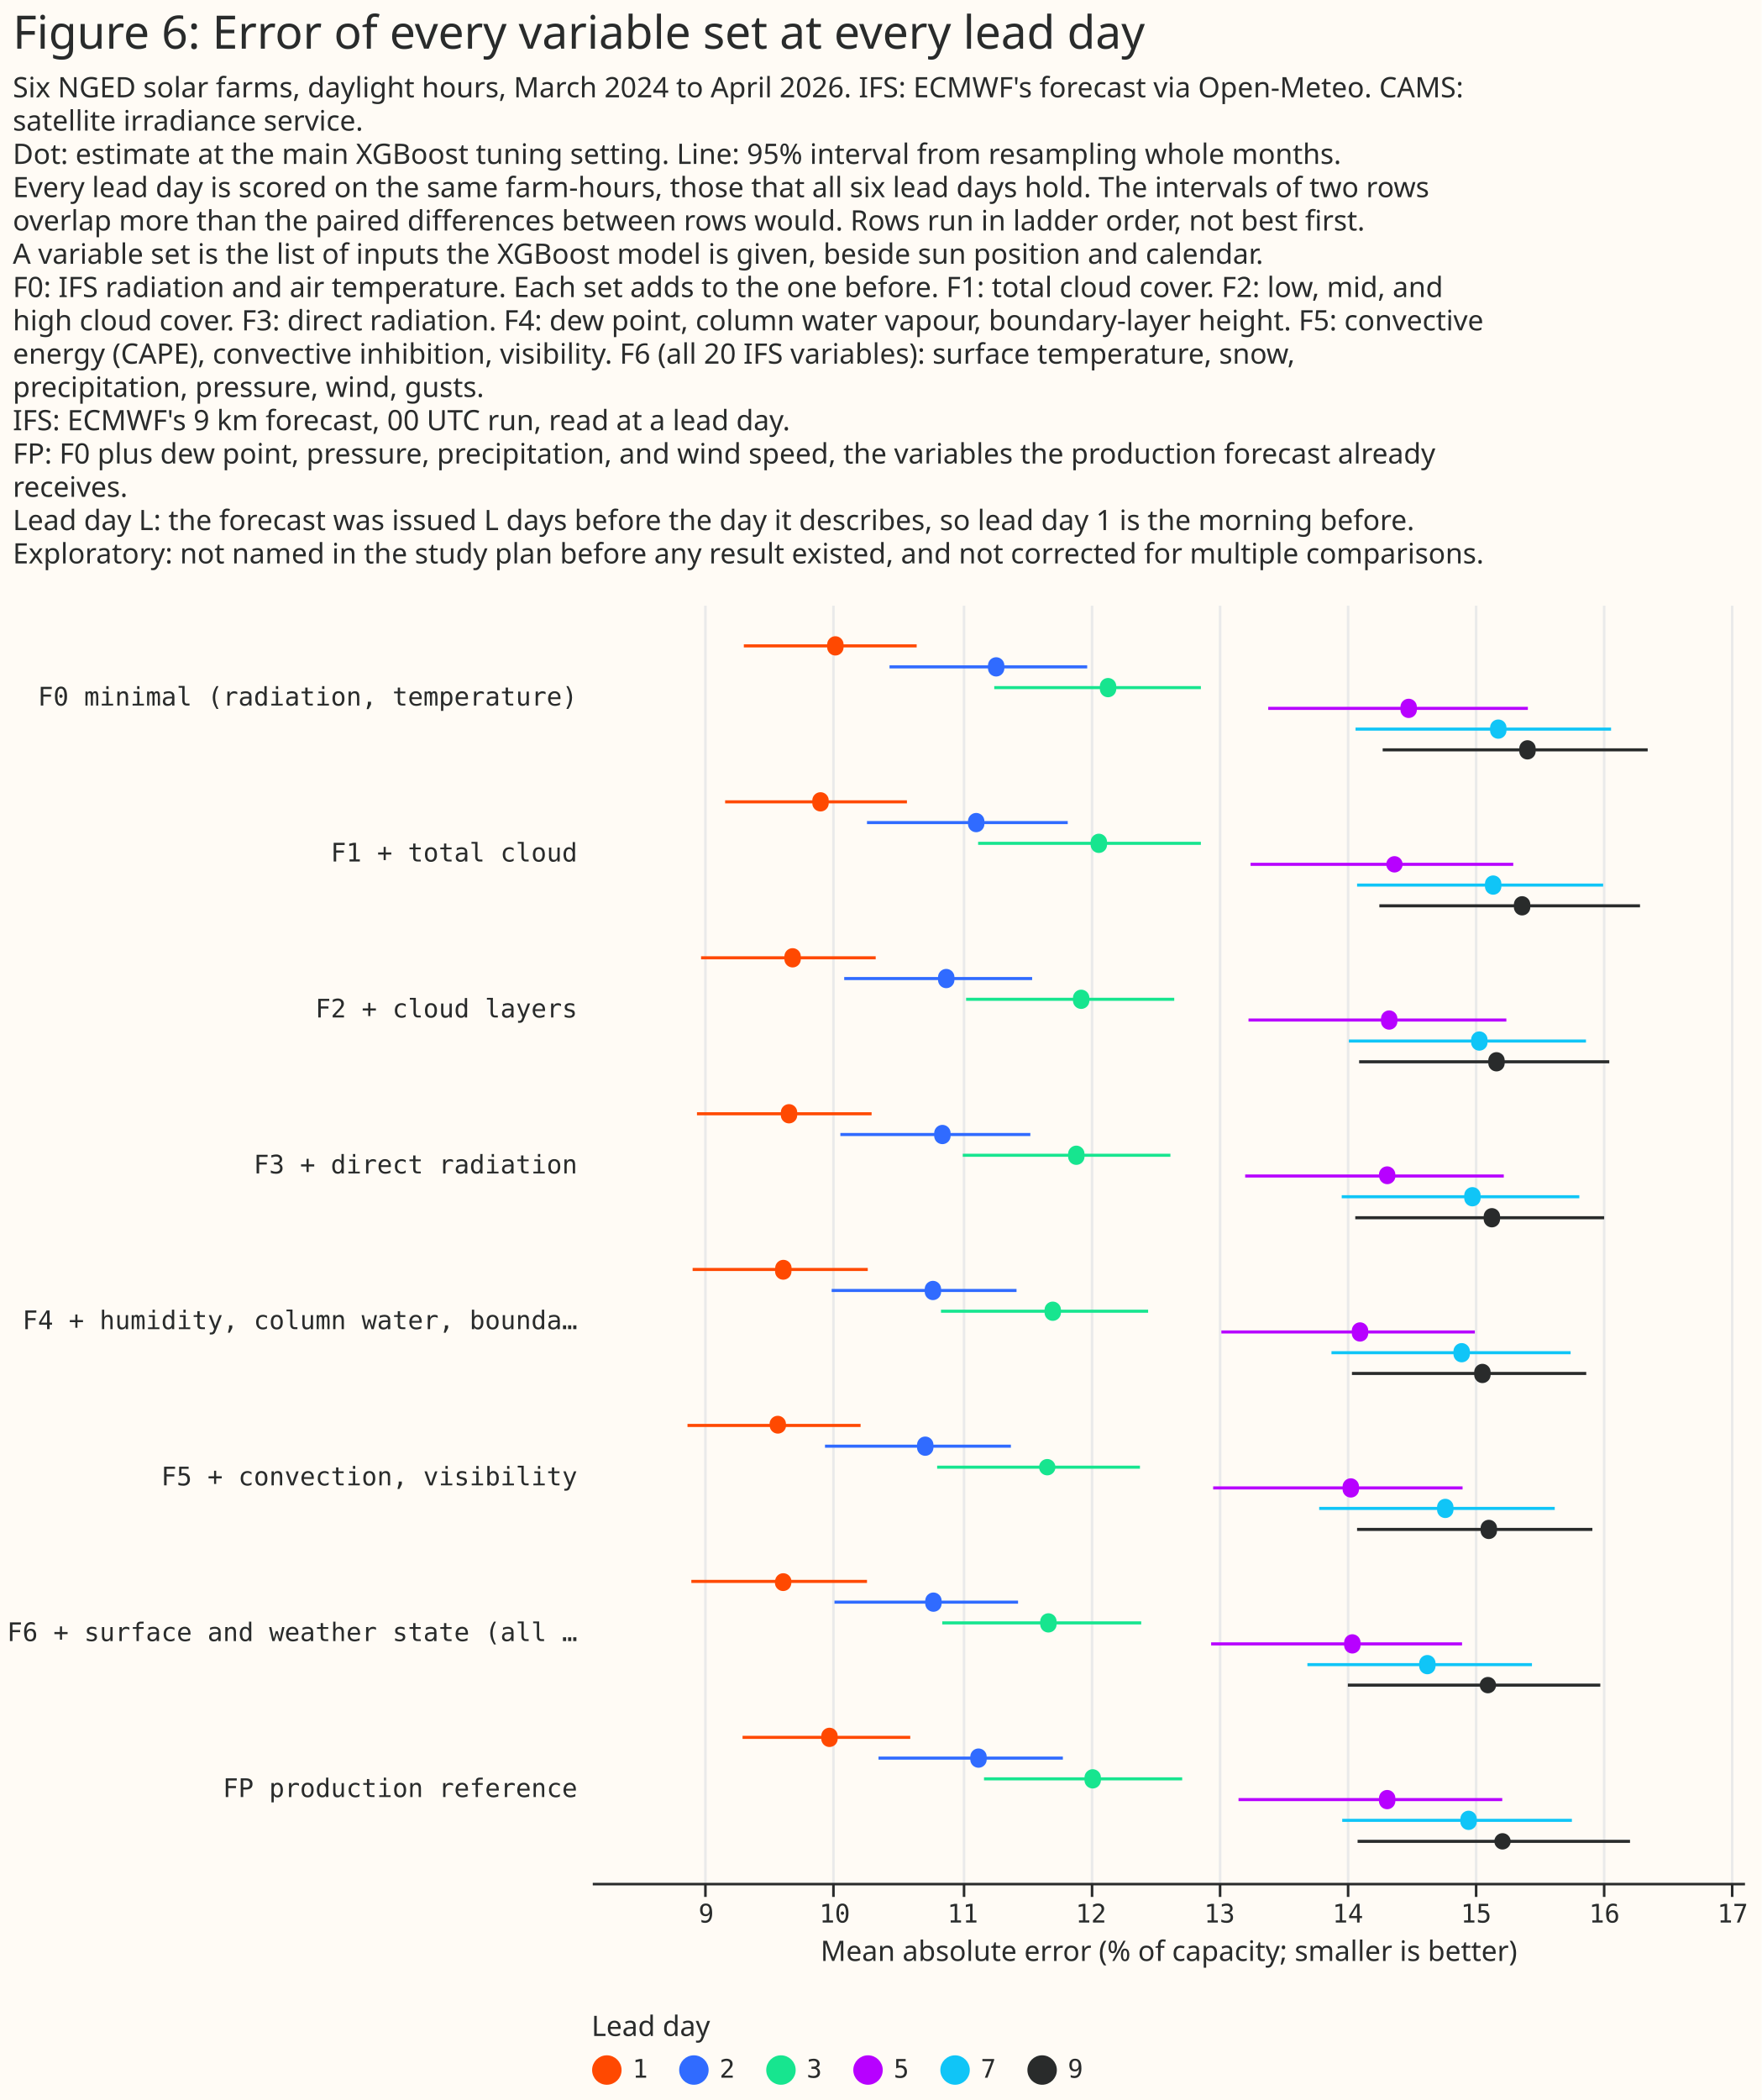
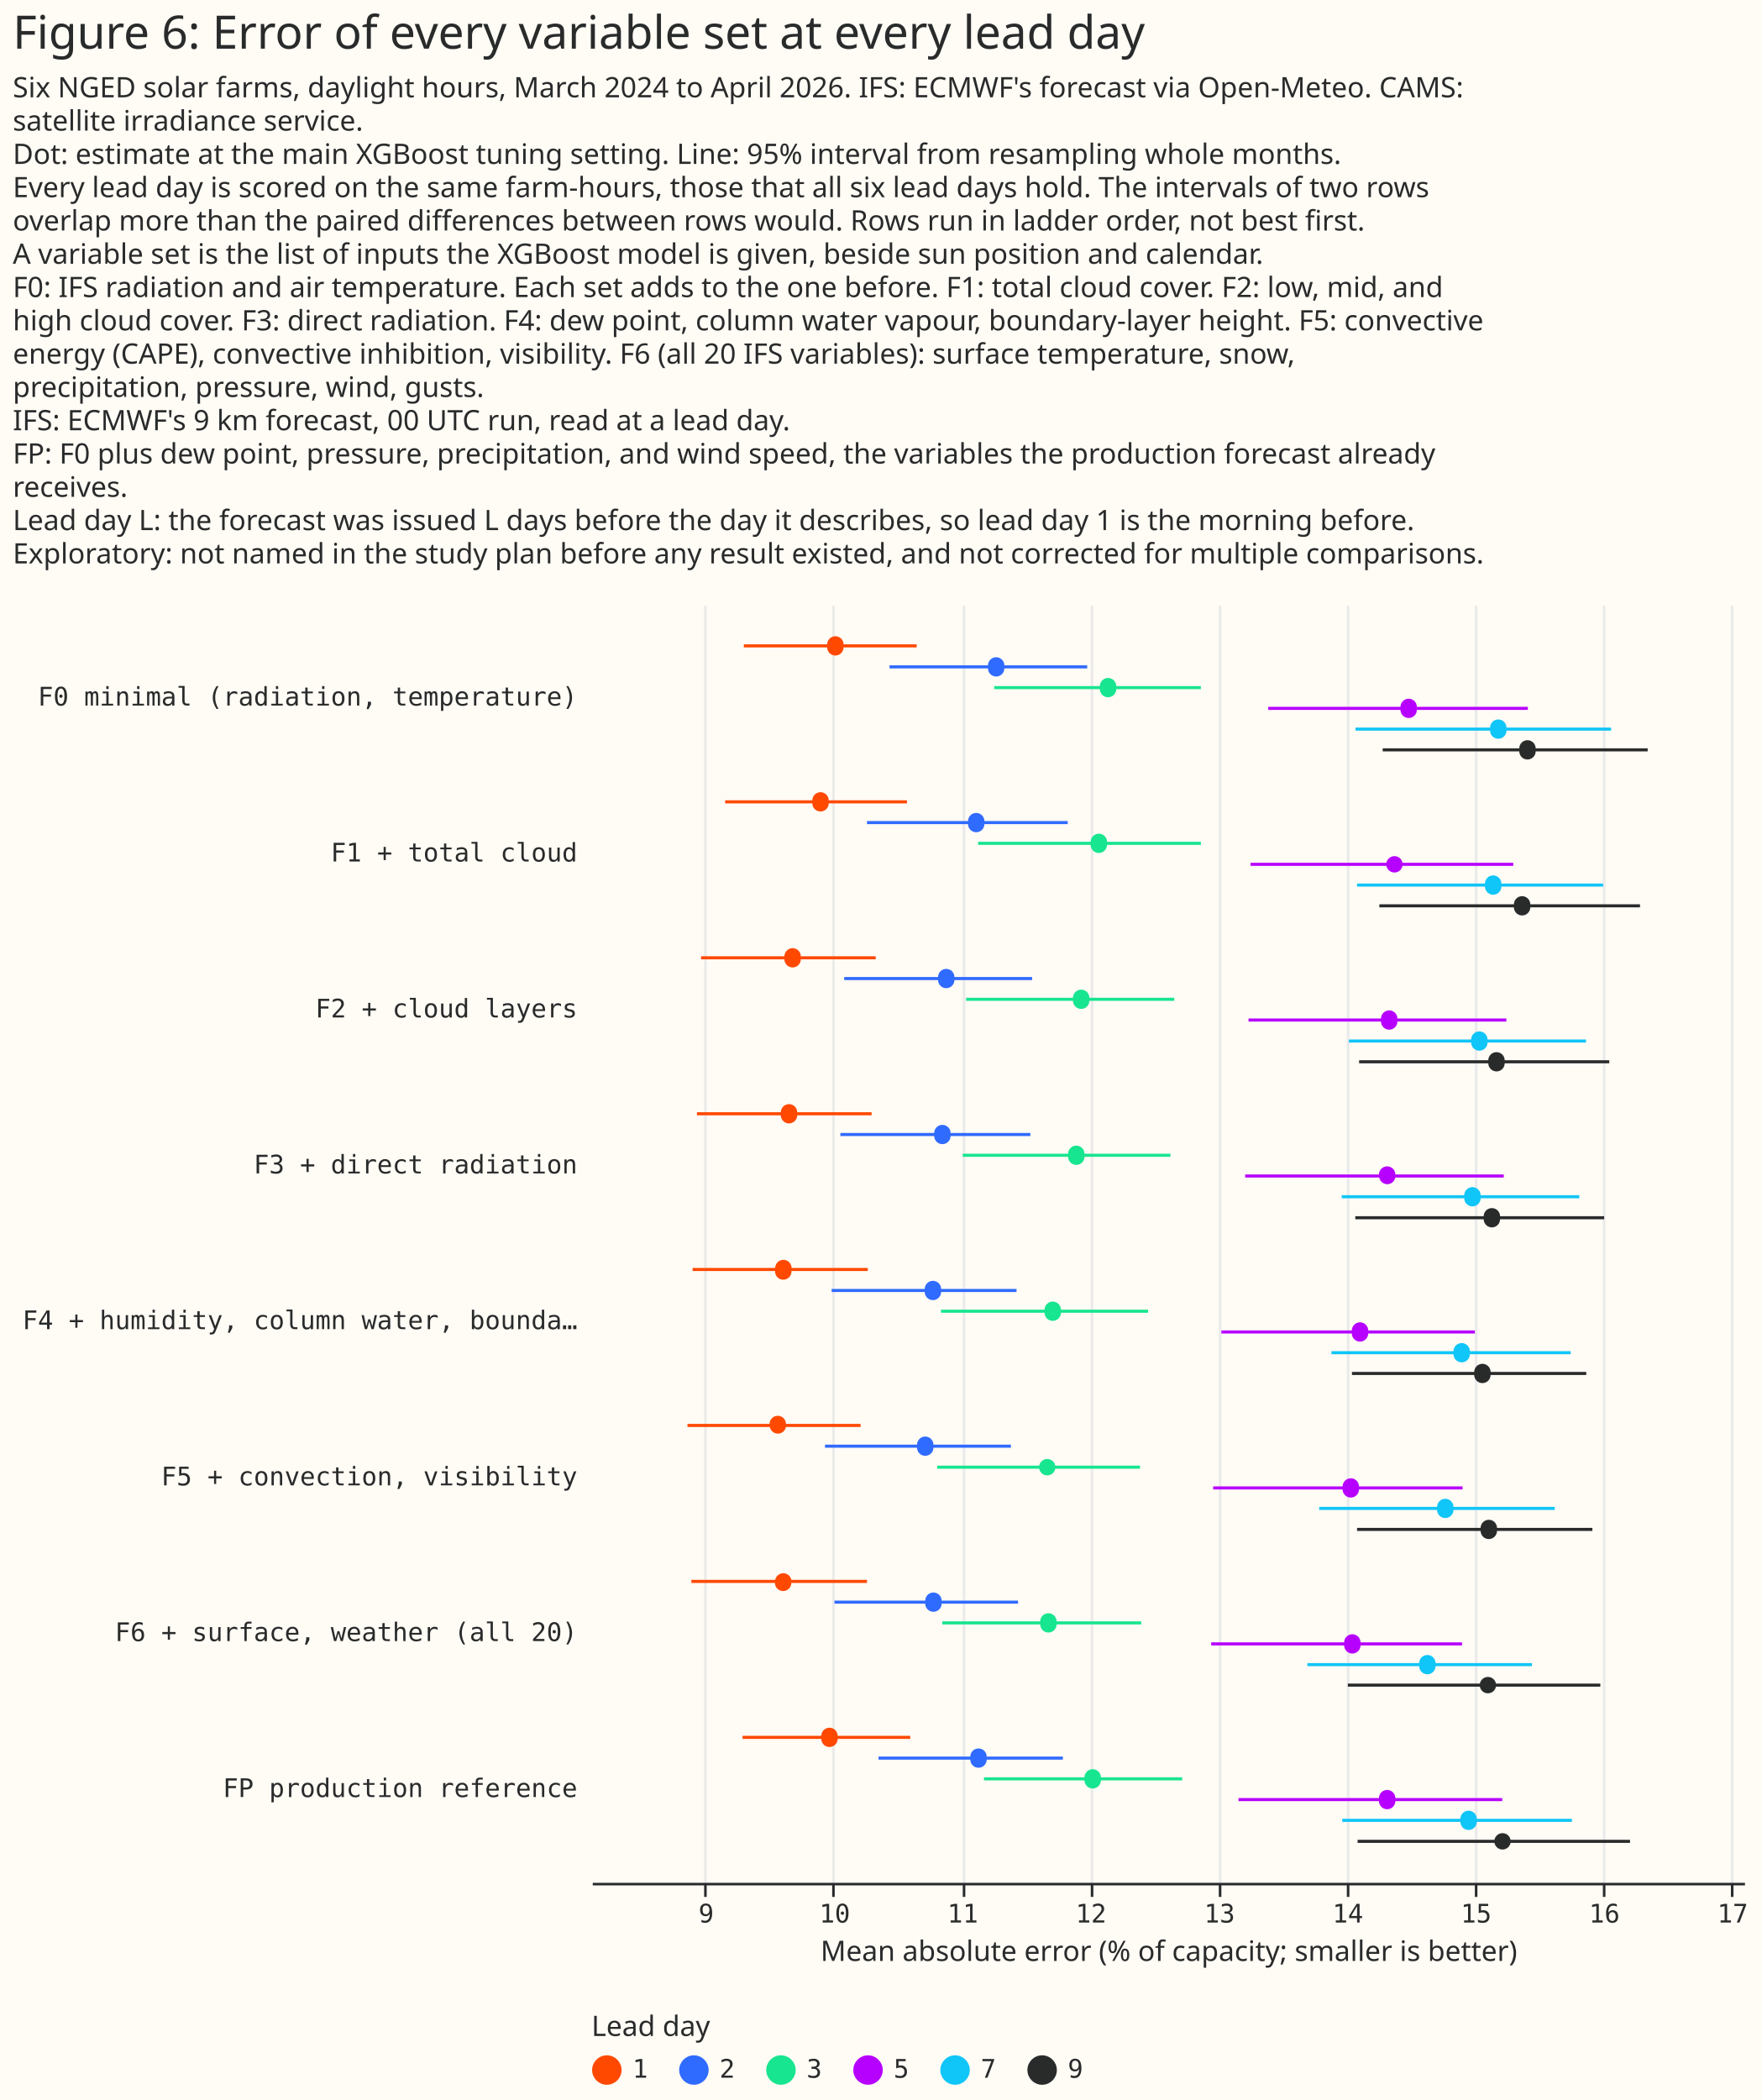
<svg xmlns="http://www.w3.org/2000/svg" width="688" height="820" class="marks" viewBox="0 0 688 820">
  <path fill="#fffbf5" d="M0 0h688v820H0z" />
  <g fill="none" stroke-miterlimit="10" aria-roledescription="group mark container" class="mark-group role-frame root">
    <path d="M231 236h450z" aria-hidden="true" class="background" />
    <g aria-roledescription="group mark container" class="mark-group role-scope concat_0_group">
      <path fill="#fffbf5" d="M231 236h450v499.2H231Z" aria-hidden="true" class="background" />
      <g aria-hidden="true" class="mark-group role-axis">
        <path stroke="#eaeaea" d="M275.5 735.7V236.5m50 499.2V236.5m51 499.2V236.5m50 499.2V236.5m50 499.2V236.5m50 499.2V236.5m50 499.2V236.5m50 499.2V236.5m50 499.2V236.5" class="mark-rule role-axis-grid" pointer-events="none" />
      </g>
      <g aria-label="X-axis titled 'Mean absolute error (% of capacity; smaller is better)' for a linear scale with values from 8 to 17" aria-roledescription="axis" class="mark-group role-axis" pointer-events="none">
        <path stroke="#292b2b" d="M275.5 735.7v5m50-5v5m51-5v5m50-5v5m50-5v5m50-5v5m50-5v5m50-5v5m50-5v5" class="mark-rule role-axis-tick" />
        <g fill="#292b2b" class="mark-text role-axis-label" font-family="Matter Semi Mono, Roboto Mono, monospace" font-size="10" text-anchor="middle">
          <text transform="translate(275.8 750.7)">9</text>
          <text transform="translate(326 750.7)">10</text>
          <text transform="translate(376 750.7)">11</text>
          <text transform="translate(426.1 750.7)">12</text>
          <text transform="translate(476.3 750.7)">13</text>
          <text transform="translate(526.4 750.7)">14</text>
          <text transform="translate(576.5 750.7)">15</text>
          <text transform="translate(626.6 750.7)">16</text>
          <text transform="translate(676.7 750.7)">17</text>
        </g>
        <path stroke="#292b2b" d="M231.5 735.7h450" class="mark-rule role-axis-domain" />
        <text fill="#292b2b" class="mark-text role-axis-title" font-family="Matter XH, DM Sans, sans-serif" font-size="11" text-anchor="middle" transform="translate(456.5 765.7)">Mean absolute error (% of capacity; smaller is better)</text>
      </g>
      <g aria-label="Y-axis for a discrete scale with 8 values: F0 minimal (radiation, temperature), F1 + total cloud, F2 + cloud layers, F3 + direct radiation, F4 + humidity, column water, boundary layer, ending with FP production reference" aria-roledescription="axis" class="mark-group role-axis">
        <g fill="#292b2b" class="mark-text role-axis-label" font-family="Matter Semi Mono, Roboto Mono, monospace" font-size="10" pointer-events="none" text-anchor="end">
          <text transform="translate(225.5 275.5)">F0 minimal (radiation, temperature)</text>
          <text transform="translate(225.5 336.4)">F1 + total cloud</text>
          <text transform="translate(225.5 397.3)">F2 + cloud layers</text>
          <text transform="translate(225.5 458.2)">F3 + direct radiation</text>
          <text transform="translate(225.5 519)">F4 + humidity, column water, bounda…</text>
          <text transform="translate(225.5 580)">F5 + convection, visibility</text>
-           <text transform="translate(225.5 640.8)">F6 + surface and weather state (all …</text>
+           <text transform="translate(225.5 640.8)">F6 + surface, weather (all 20)</text>
          <text transform="translate(225.5 701.7)">FP production reference</text>
        </g>
      </g>
      <g stroke-width="1.2" aria-hidden="true" class="mark-rule role-mark concat_0_layer_0_marks">
        <path stroke="#ff4901" d="M290.5 252.2H358m-74.8 60.9h71M273.8 374H342m-69.8 60.9h68.2m-69.9 60.8h68.4m-70.4 60.9h67.6M270 617.5h68.6M290 678.4h65.5" />
        <path stroke="#306bff" d="M347.4 260.4h77.2m-86 60.8H417m-87.3 60.9h73.4M328.2 443h74.2m-77.6 60.9H397m-74.8 60.8h72.6m-68.9 60.9h71.7m-54.5 60.9h72" />
        <path stroke="#17e58f" d="M388.3 268.5H469m-87 60.8h87m-91.7 60.9h81.3M376 451.1h81.1M367.5 512h80.9M366 572.9h79.2M368 633.7h77.7m-61.4 60.9h77.4" />
        <path stroke="#b701ff" d="M495.3 276.6h101.4m-108.3 60.9H591m-103.4 60.8h100.7m-102 60.9h101M477 520.1h99M473.8 581h97.4M473 641.9h98m-87.3 60.8h103" />
        <path stroke="#10c5f7" d="M529.4 284.7h99.8M530 345.6h96.1m-99.3 60.9h92.6M524 467.3h92.8M520 528.2h93.4M515.2 589h92m-96.6 61h87.7m-74.1 60.8h89.7" />
        <path stroke="#292b2b" d="M540 292.8h103.5m-104.8 60.9h101.8m-109.7 60.9h97.7m-99.2 60.9h97.2M528 536.3h91.5M530 597.2h91.9M526.4 658H625m-94.8 61h106.4" />
      </g>
      <g aria-hidden="true" class="mark-symbol role-mark concat_0_layer_1_marks">
        <path fill="#ff4901" d="M329.4 252.2a3.2 3.2 0 1 1-6.3 0 3.2 3.2 0 1 1 6.3 0m-5.8 60.9a3.2 3.2 0 1 1-6.3 0 3.2 3.2 0 1 1 6.3 0M312.7 374a3.2 3.2 0 1 1-6.3 0 3.2 3.2 0 1 1 6.3 0m-1.4 60.9a3.2 3.2 0 1 1-6.3 0 3.2 3.2 0 1 1 6.3 0m-2.3 60.8a3.2 3.2 0 1 1-6.2 0 3.2 3.2 0 1 1 6.3 0m-2.1 60.9a3.2 3.2 0 1 1-6.4 0 3.2 3.2 0 1 1 6.3 0m2.1 60.9a3.2 3.2 0 1 1-6.3 0 3.2 3.2 0 1 1 6.4 0m18 60.9a3.2 3.2 0 1 1-6.3 0 3.2 3.2 0 1 1 6.3 0" />
        <path fill="#306bff" d="M392.2 260.4a3.2 3.2 0 1 1-6.3 0 3.2 3.2 0 1 1 6.3 0m-7.8 60.8a3.2 3.2 0 1 1-6.3 0 3.2 3.2 0 1 1 6.3 0m-11.7 60.9a3.2 3.2 0 1 1-6.3 0 3.2 3.2 0 1 1 6.3 0m-1.5 60.9a3.2 3.2 0 1 1-6.3 0 3.2 3.2 0 1 1 6.3 0m-3.7 60.9a3.2 3.2 0 1 1-6.3 0 3.2 3.2 0 1 1 6.3 0m-3 60.8a3.2 3.2 0 1 1-6.3 0 3.2 3.2 0 1 1 6.3 0m3.2 60.9a3.2 3.2 0 1 1-6.3 0 3.2 3.2 0 1 1 6.3 0m17.6 60.9a3.2 3.2 0 1 1-6.3 0 3.2 3.2 0 1 1 6.3 0" />
        <path fill="#17e58f" d="M435.9 268.5a3.2 3.2 0 1 1-6.3 0 3.2 3.2 0 1 1 6.3 0m-3.6 60.8a3.2 3.2 0 1 1-6.3 0 3.2 3.2 0 1 1 6.3 0m-6.9 60.9a3.2 3.2 0 1 1-6.3 0 3.2 3.2 0 1 1 6.3 0m-1.9 60.9a3.2 3.2 0 1 1-6.3 0 3.2 3.2 0 1 1 6.3 0m-9.2 60.9a3.2 3.2 0 1 1-6.3 0 3.2 3.2 0 1 1 6.3 0m-2.1 60.9a3.2 3.2 0 1 1-6.4 0 3.2 3.2 0 1 1 6.4 0m.4 60.8a3.2 3.2 0 1 1-6.3 0 3.2 3.2 0 1 1 6.3 0m17.3 60.9a3.2 3.2 0 1 1-6.3 0 3.2 3.2 0 1 1 6.3 0" />
        <path fill="#b701ff" d="M553.3 276.6a3.2 3.2 0 1 1-6.3 0 3.2 3.2 0 1 1 6.3 0m-5.5 60.9a3.2 3.2 0 1 1-6.4 0 3.2 3.2 0 1 1 6.4 0m-2.1 60.8a3.2 3.2 0 1 1-6.3 0 3.2 3.2 0 1 1 6.3 0m-.7 60.9a3.2 3.2 0 1 1-6.4 0 3.2 3.2 0 1 1 6.3 0m-10.6 60.9a3.2 3.2 0 1 1-6.3 0 3.2 3.2 0 1 1 6.3 0m-3.6 60.9a3.2 3.2 0 1 1-6.3 0 3.2 3.2 0 1 1 6.3 0m.6 60.9a3.2 3.2 0 1 1-6.3 0 3.2 3.2 0 1 1 6.3 0m13.6 60.8a3.2 3.2 0 1 1-6.3 0 3.2 3.2 0 1 1 6.3 0" />
        <path fill="#10c5f7" d="M588.3 284.7a3.2 3.2 0 1 1-6.3 0 3.2 3.2 0 1 1 6.3 0m-2 60.9a3.2 3.2 0 1 1-6.3 0 3.2 3.2 0 1 1 6.3 0m-5.4 60.9a3.2 3.2 0 1 1-6.3 0 3.2 3.2 0 1 1 6.3 0m-2.7 60.8a3.2 3.2 0 1 1-6.3 0 3.2 3.2 0 1 1 6.3 0m-4.2 60.9a3.2 3.2 0 1 1-6.3 0 3.2 3.2 0 1 1 6.3 0m-6.4 60.8a3.2 3.2 0 1 1-6.3 0 3.2 3.2 0 1 1 6.3 0m-7 61a3.2 3.2 0 1 1-6.3 0 3.2 3.2 0 1 1 6.3 0m16.1 60.8a3.2 3.2 0 1 1-6.3 0 3.2 3.2 0 1 1 6.3 0" />
        <path fill="#292b2b" d="M599.7 292.8a3.2 3.2 0 1 1-6.3 0 3.2 3.2 0 1 1 6.3 0m-2.1 60.9a3.2 3.2 0 1 1-6.3 0 3.2 3.2 0 1 1 6.3 0m-10 60.9a3.2 3.2 0 1 1-6.3 0 3.2 3.2 0 1 1 6.3 0m-1.8 60.9a3.2 3.2 0 1 1-6.3 0 3.2 3.2 0 1 1 6.3 0m-3.7 60.8a3.2 3.2 0 1 1-6.3 0 3.2 3.2 0 1 1 6.3 0m2.5 60.9a3.2 3.2 0 1 1-6.3 0 3.2 3.2 0 1 1 6.3 0m-.3 60.8a3.2 3.2 0 1 1-6.4 0 3.2 3.2 0 1 1 6.4 0m5.7 61a3.2 3.2 0 1 1-6.4 0 3.2 3.2 0 1 1 6.4 0" />
      </g>
    </g>
    <g aria-label="Symbol legend titled 'Lead day' for fill color and stroke color with 6 values: 1, 2, 3, 5, 7, 9" aria-roledescription="legend" class="mark-group role-legend">
      <path d="M231 786h193v29H231Z" aria-hidden="true" class="background" pointer-events="none" />
      <g class="mark-group role-legend-entry">
        <g aria-roledescription="group mark container" class="mark-group role-scope" pointer-events="none">
          <path d="M231 802.3h22v12.5h-22Z" aria-hidden="true" class="background" />
          <path fill="#ff4901" stroke="#ff4901" stroke-width="1.5" d="M242 808.3a5 5 0 1 1-10 0 5 5 0 1 1 10 0" class="mark-symbol role-legend-symbol" />
          <text fill="#292b2b" class="mark-text role-legend-label" font-family="Matter Semi Mono, Roboto Mono, monospace" font-size="10" transform="translate(247 811.3)">1</text>
          <path d="M265 802.3h22v12.5h-22Z" aria-hidden="true" class="background" />
          <path fill="#306bff" stroke="#306bff" stroke-width="1.5" d="M276 808.3a5 5 0 1 1-10 0 5 5 0 1 1 10 0" class="mark-symbol role-legend-symbol" />
          <text fill="#292b2b" class="mark-text role-legend-label" font-family="Matter Semi Mono, Roboto Mono, monospace" font-size="10" transform="translate(281 811.3)">2</text>
          <path d="M299 802.3h22v12.5h-22Z" aria-hidden="true" class="background" />
          <path fill="#17e58f" stroke="#17e58f" stroke-width="1.5" d="M310 808.3a5 5 0 1 1-10 0 5 5 0 1 1 10 0" class="mark-symbol role-legend-symbol" />
          <text fill="#292b2b" class="mark-text role-legend-label" font-family="Matter Semi Mono, Roboto Mono, monospace" font-size="10" transform="translate(315 811.3)">3</text>
          <path d="M333 802.3h22v12.5h-22Z" aria-hidden="true" class="background" />
          <path fill="#b701ff" stroke="#b701ff" stroke-width="1.5" d="M344 808.3a5 5 0 1 1-10 0 5 5 0 1 1 10 0" class="mark-symbol role-legend-symbol" />
          <text fill="#292b2b" class="mark-text role-legend-label" font-family="Matter Semi Mono, Roboto Mono, monospace" font-size="10" transform="translate(349 811.3)">5</text>
          <path d="M367 802.3h22v12.5h-22Z" aria-hidden="true" class="background" />
          <path fill="#10c5f7" stroke="#10c5f7" stroke-width="1.5" d="M378 808.3a5 5 0 1 1-10 0 5 5 0 1 1 10 0" class="mark-symbol role-legend-symbol" />
          <text fill="#292b2b" class="mark-text role-legend-label" font-family="Matter Semi Mono, Roboto Mono, monospace" font-size="10" transform="translate(383 811.3)">7</text>
          <path d="M401 802.3h22v12.5h-22Z" aria-hidden="true" class="background" />
          <path fill="#292b2b" stroke="#292b2b" stroke-width="1.5" d="M412 808.3a5 5 0 1 1-10 0 5 5 0 1 1 10 0" class="mark-symbol role-legend-symbol" />
          <text fill="#292b2b" class="mark-text role-legend-label" font-family="Matter Semi Mono, Roboto Mono, monospace" font-size="10" transform="translate(417 811.3)">9</text>
        </g>
      </g>
      <text fill="#292b2b" class="mark-text role-legend-title" font-family="Matter XH, DM Sans, sans-serif" font-size="11" pointer-events="none" transform="translate(231 795)">Lead day</text>
    </g>
    <g fill="#292b2b" class="mark-group role-title" font-family="Matter XH, DM Sans, sans-serif" pointer-events="none">
      <text aria-label="Title text 'Figure 6: Error of every variable set at every lead day'" aria-roledescription="title" class="mark-text role-title-text" font-size="18" transform="translate(5 19)">Figure 6: Error of every variable set at every lead day</text>
      <text aria-label="Subtitle text 'Six NGED solar farms, daylight hours, March 2024 to April 2026. IFS: ECMWF's forecast via Open-Meteo. CAMS: satellite irradiance service. Dot: estimate at the main XGBoost tuning setting. Line: 95% interval from resampling whole months. Every lead day is scored on the same farm-hours, those that all six lead days hold. The intervals of two rows overlap more than the paired differences between rows would. Rows run in ladder order, not best first. A variable set is the list of inputs the XGBoost model is given, beside sun position and calendar. F0: IFS radiation and air temperature. Each set adds to the one before. F1: total cloud cover. F2: low, mid, and high cloud cover. F3: direct radiation. F4: dew point, column water vapour, boundary-layer height. F5: convective energy (CAPE), convective inhibition, visibility. F6 (all 20 IFS variables): surface temperature, snow, precipitation, pressure, wind, gusts. IFS: ECMWF's 9 km forecast, 00 UTC run, read at a lead day. FP: F0 plus dew point, pressure, precipitation, and wind speed, the variables the production forecast already receives. Lead day L: the forecast was issued L days before the day it describes, so lead day 1 is the morning before. Exploratory: not named in the study plan before any result existed, and not corrected for multiple comparisons.'" aria-roledescription="subtitle" class="mark-text role-title-subtitle" font-size="11" transform="translate(5 38)">
        <tspan>Six NGED solar farms, daylight hours, March 2024 to April 2026. IFS: ECMWF's forecast via Open-Meteo. CAMS:</tspan>
        <tspan x="0" dy="13">satellite irradiance service.</tspan>
        <tspan x="0" dy="13">Dot: estimate at the main XGBoost tuning setting. Line: 95% interval from resampling whole months.</tspan>
        <tspan x="0" dy="13">Every lead day is scored on the same farm-hours, those that all six lead days hold. The intervals of two rows</tspan>
        <tspan x="0" dy="13">overlap more than the paired differences between rows would. Rows run in ladder order, not best first.</tspan>
        <tspan x="0" dy="13">A variable set is the list of inputs the XGBoost model is given, beside sun position and calendar.</tspan>
        <tspan x="0" dy="13">F0: IFS radiation and air temperature. Each set adds to the one before. F1: total cloud cover. F2: low, mid, and</tspan>
        <tspan x="0" dy="13">high cloud cover. F3: direct radiation. F4: dew point, column water vapour, boundary-layer height. F5: convective</tspan>
        <tspan x="0" dy="13">energy (CAPE), convective inhibition, visibility. F6 (all 20 IFS variables): surface temperature, snow,</tspan>
        <tspan x="0" dy="13">precipitation, pressure, wind, gusts.</tspan>
        <tspan x="0" dy="13">IFS: ECMWF's 9 km forecast, 00 UTC run, read at a lead day.</tspan>
        <tspan x="0" dy="13">FP: F0 plus dew point, pressure, precipitation, and wind speed, the variables the production forecast already</tspan>
        <tspan x="0" dy="13">receives.</tspan>
        <tspan x="0" dy="13">Lead day L: the forecast was issued L days before the day it describes, so lead day 1 is the morning before.</tspan>
        <tspan x="0" dy="13">Exploratory: not named in the study plan before any result existed, and not corrected for multiple comparisons.</tspan>
      </text>
    </g>
  </g>
</svg>
